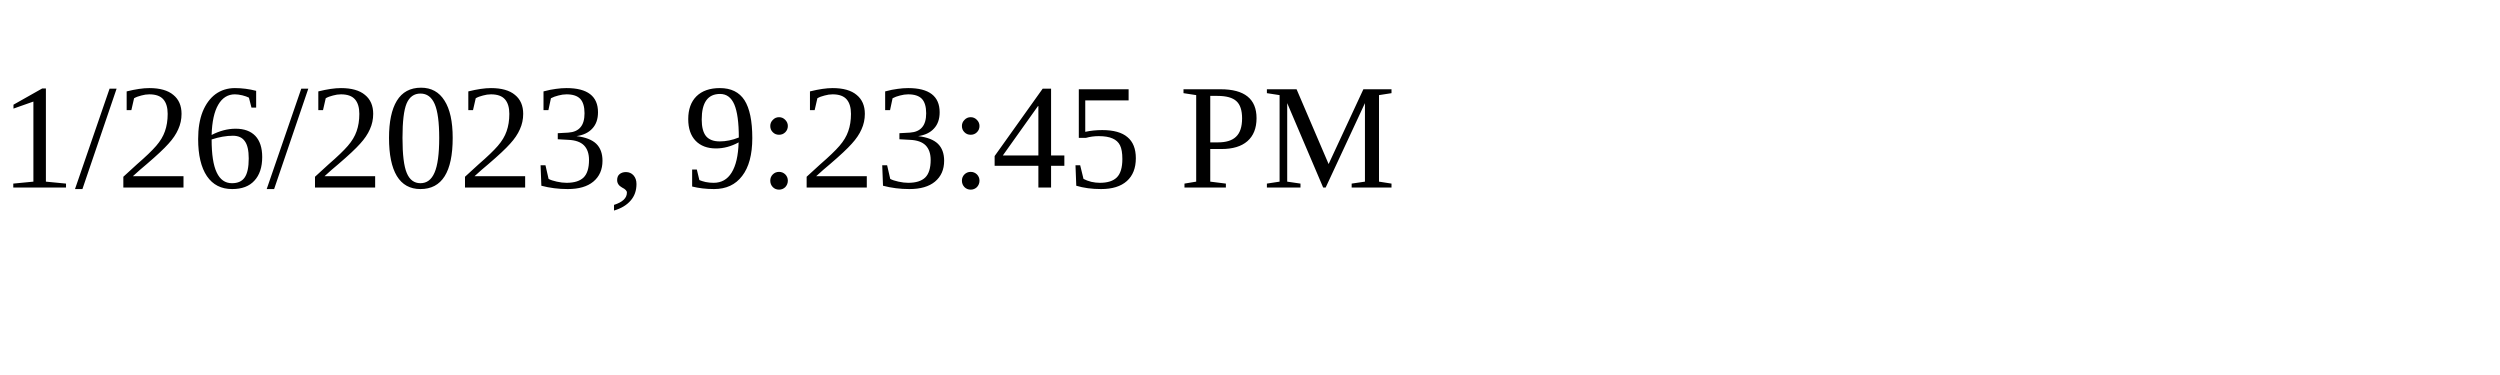
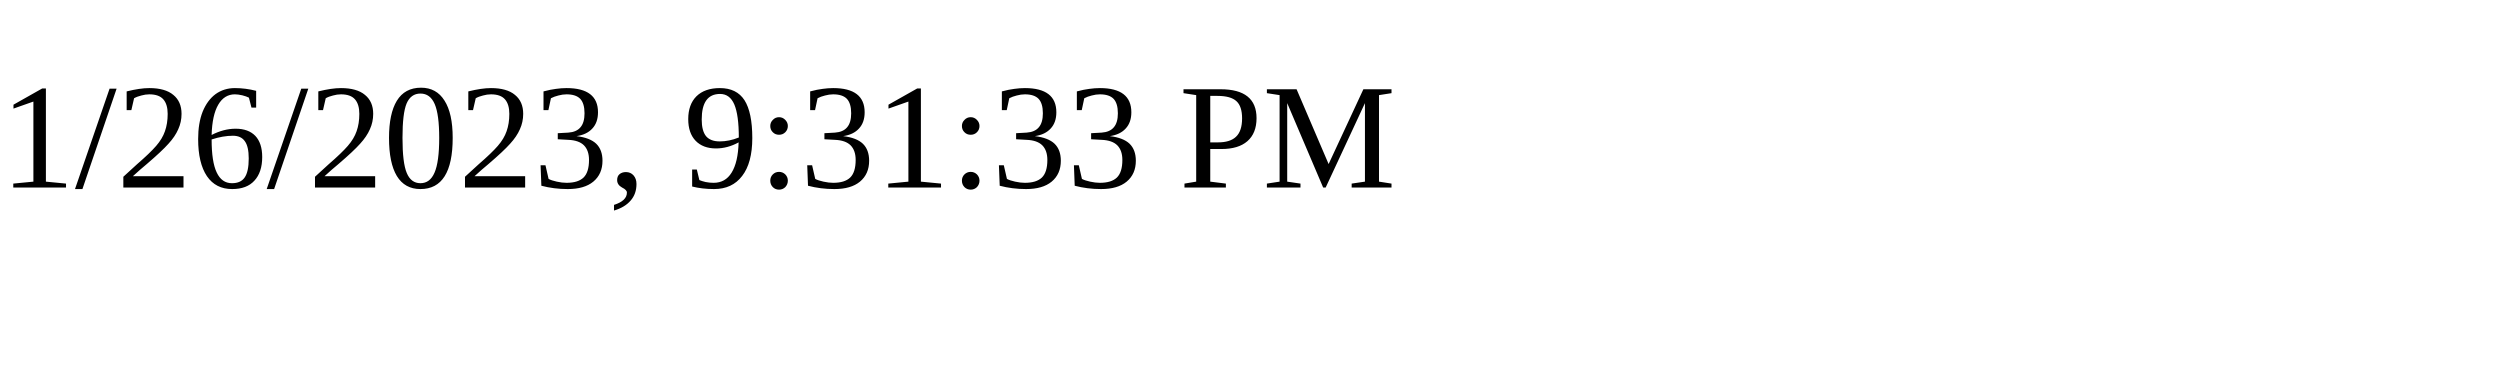
<svg xmlns="http://www.w3.org/2000/svg" height="30" width="200">
-   <text x="0" y="15">1/26/2023, 9:23:45 PM</text>
+   <text x="0" y="15">1/26/2023, 9:31:33 PM</text>
</svg>
